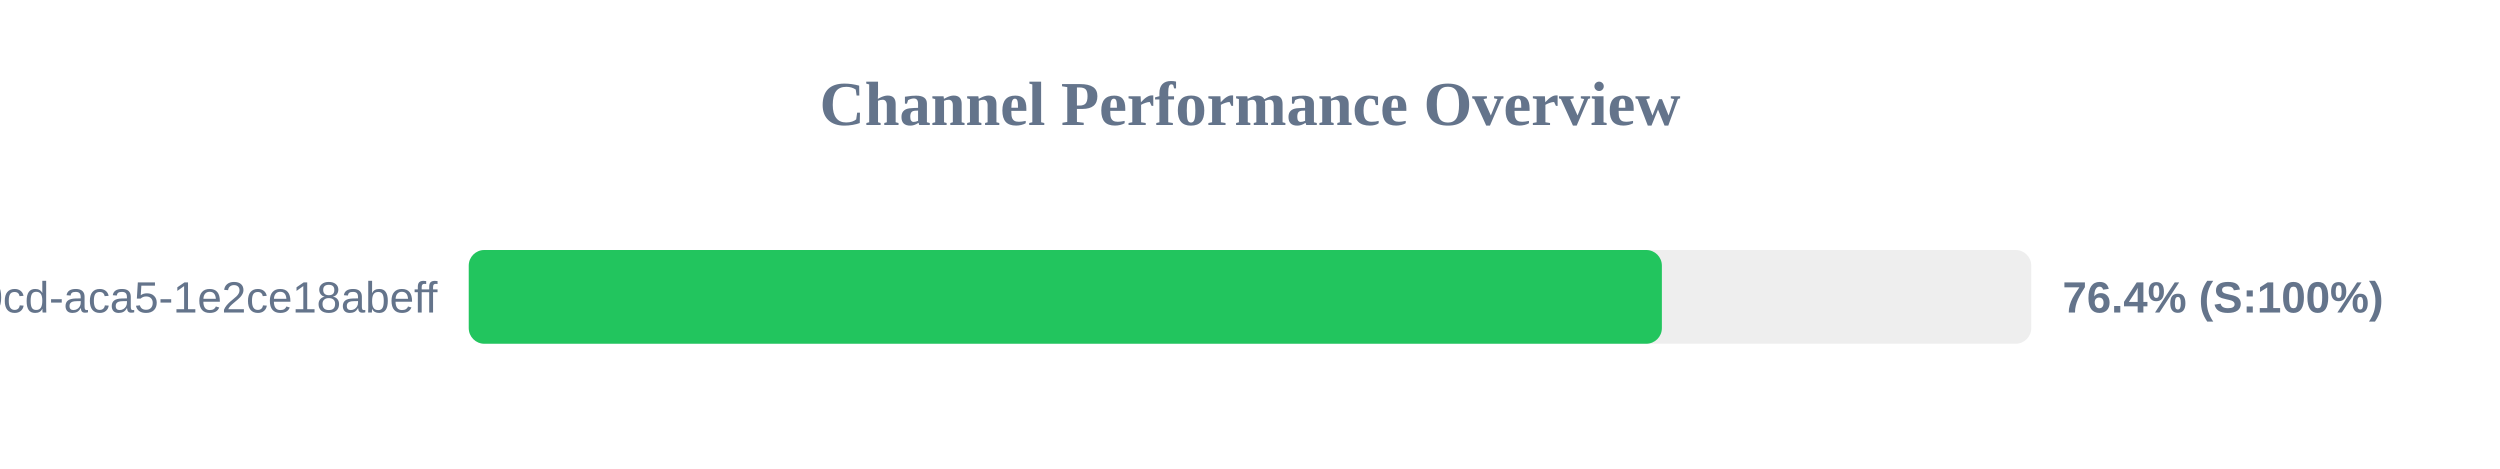
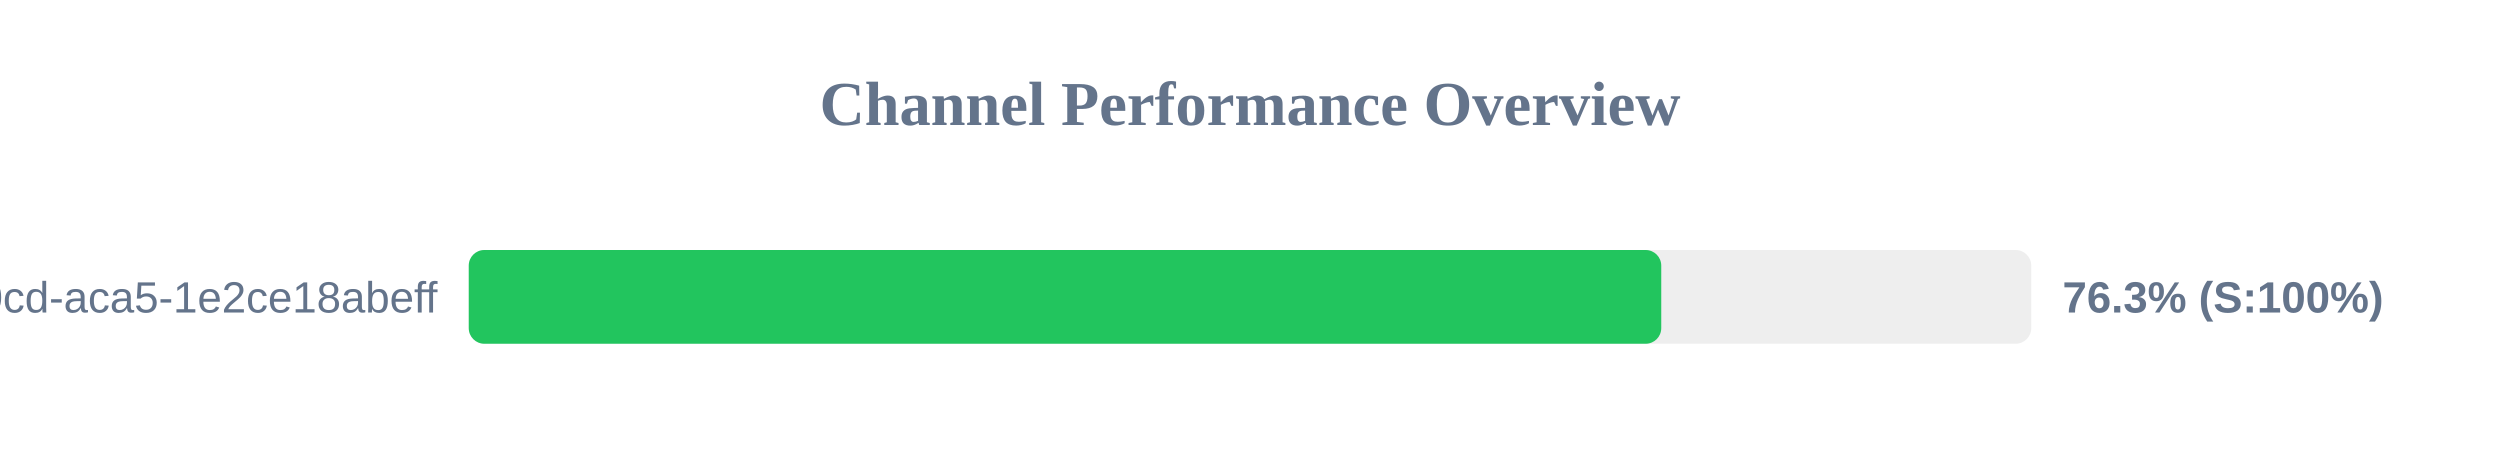
<svg xmlns="http://www.w3.org/2000/svg" width="800" height="150" version="1.1">
  <style>
        .row { font: 14px Arial; fill: #64748b; }
        .score { font: bold 14px Arial; fill: #64748b; }
    </style>
  <text x="400" y="40" text-anchor="middle" font-size="20px" font-weight="bold" fill="#64748b">Channel Performance Overview</text>
  <rect x="150" y="80" width="500" height="30" fill="#eee" rx="5" />
-   <rect x="150" y="80" width="381.8" height="30" fill="#22c55e" rx="5" />
+   <rect x="150" y="80" width="381.6" height="30" fill="#22c55e" rx="5" />
  <text x="140" y="100" text-anchor="end" class="row">?uuid=ebbeef45-0fd8-40cd-aca5-1e2ce18abeff</text>
-   <text x="660" y="100" text-anchor="start" class="score">76.4% (S:100%)</text>
+   <text x="660" y="100" text-anchor="start" class="score">76.3% (S:100%)</text>
</svg>
